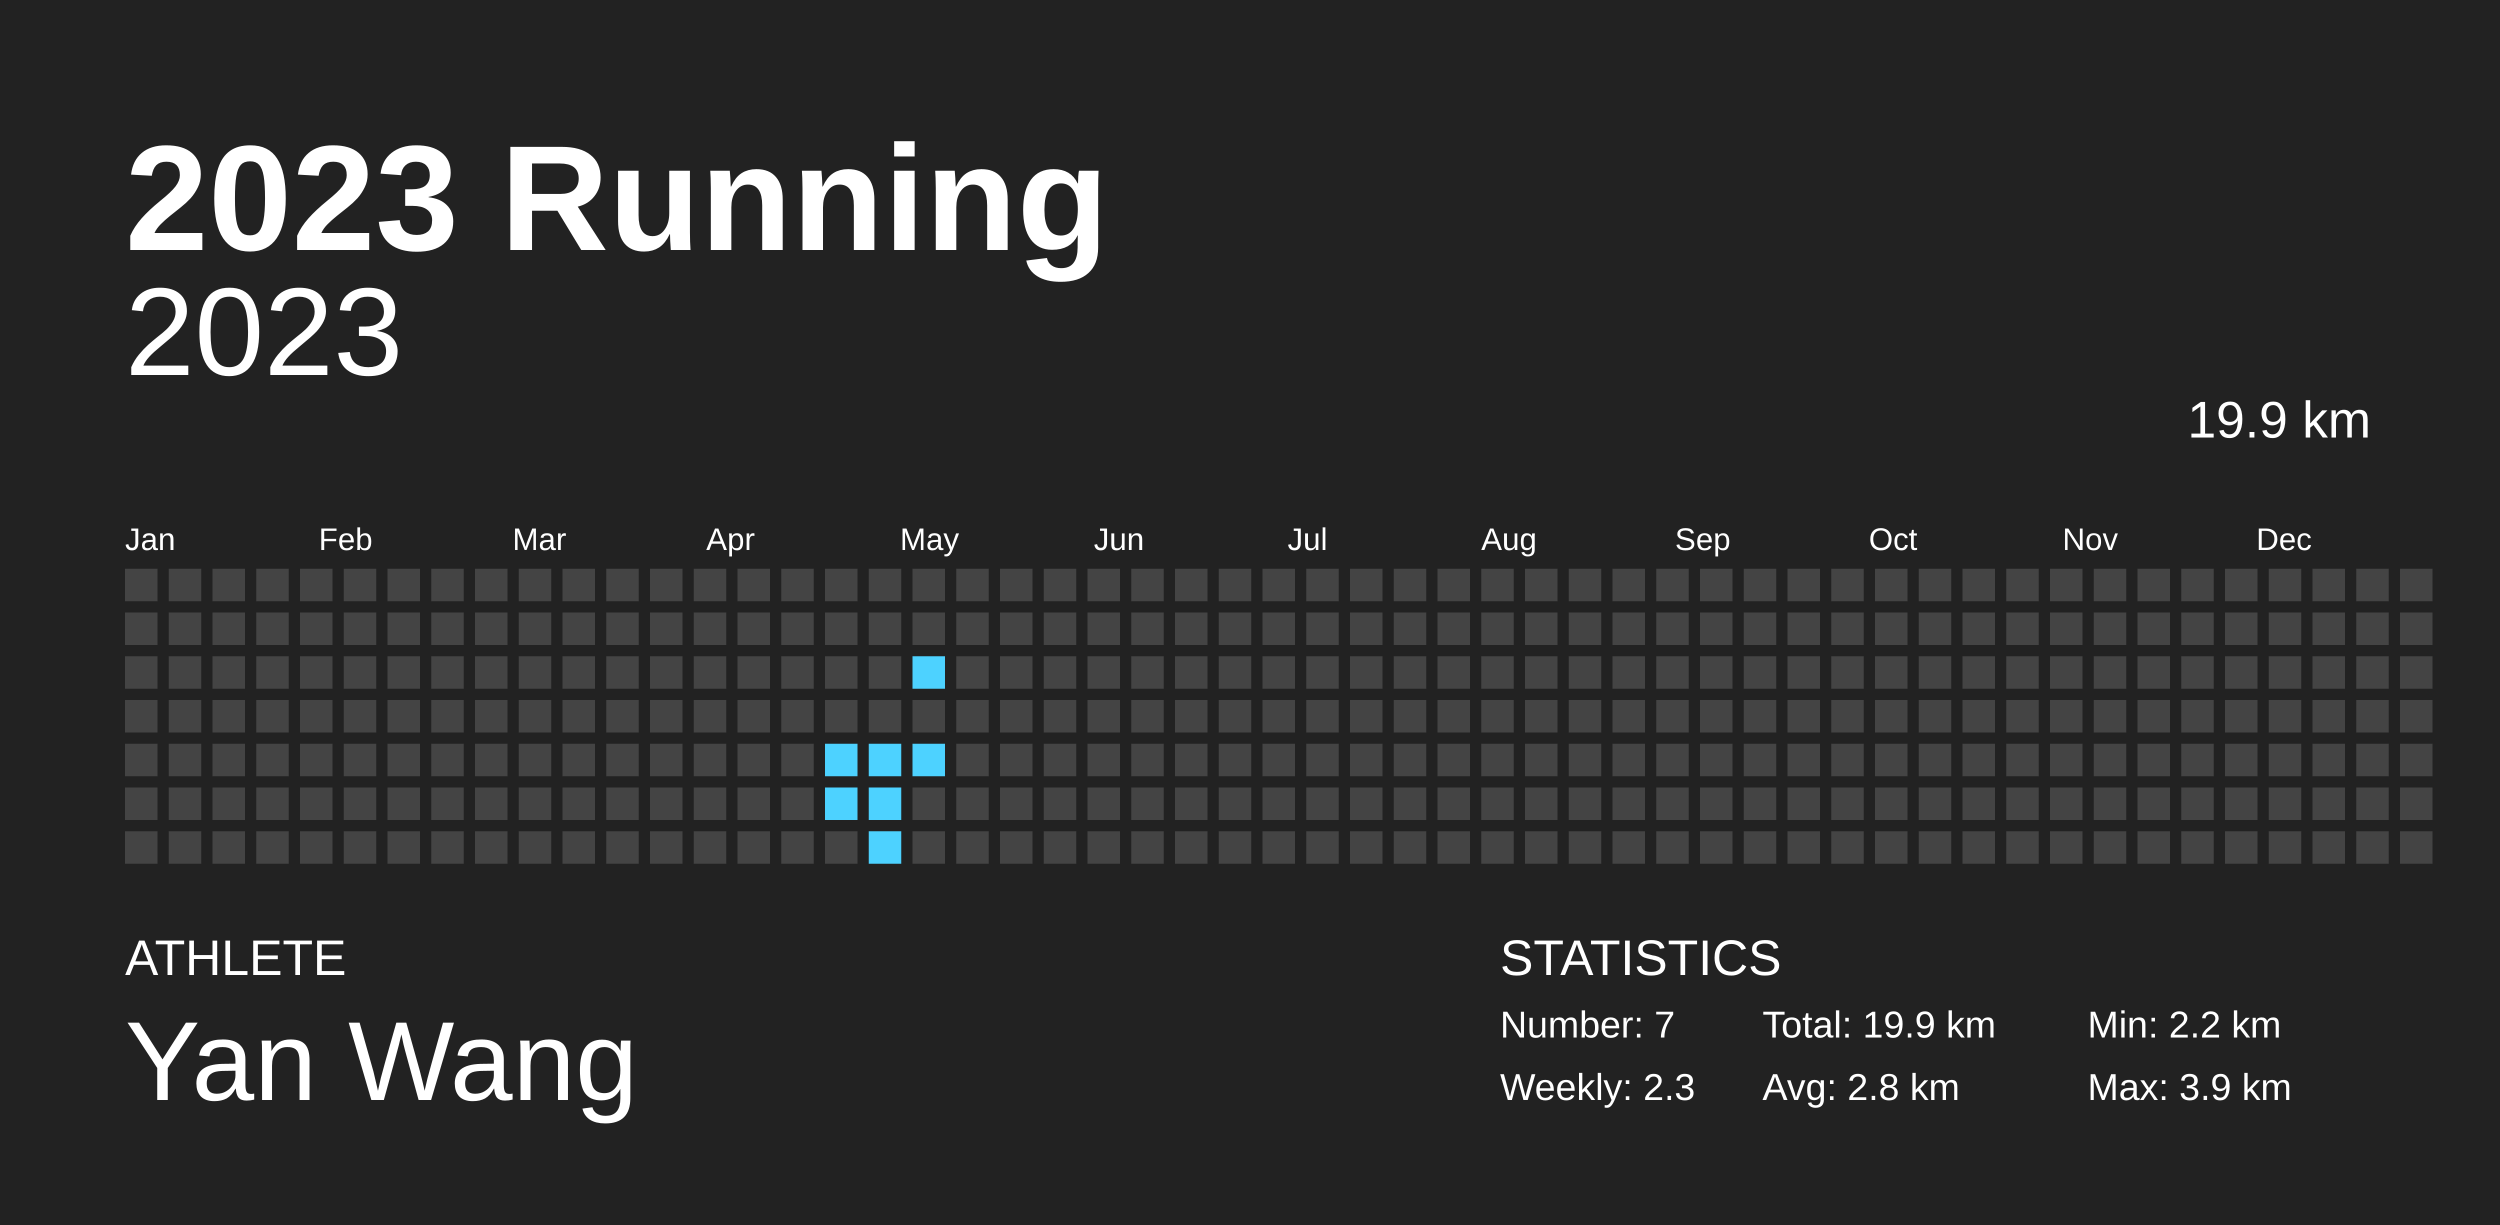
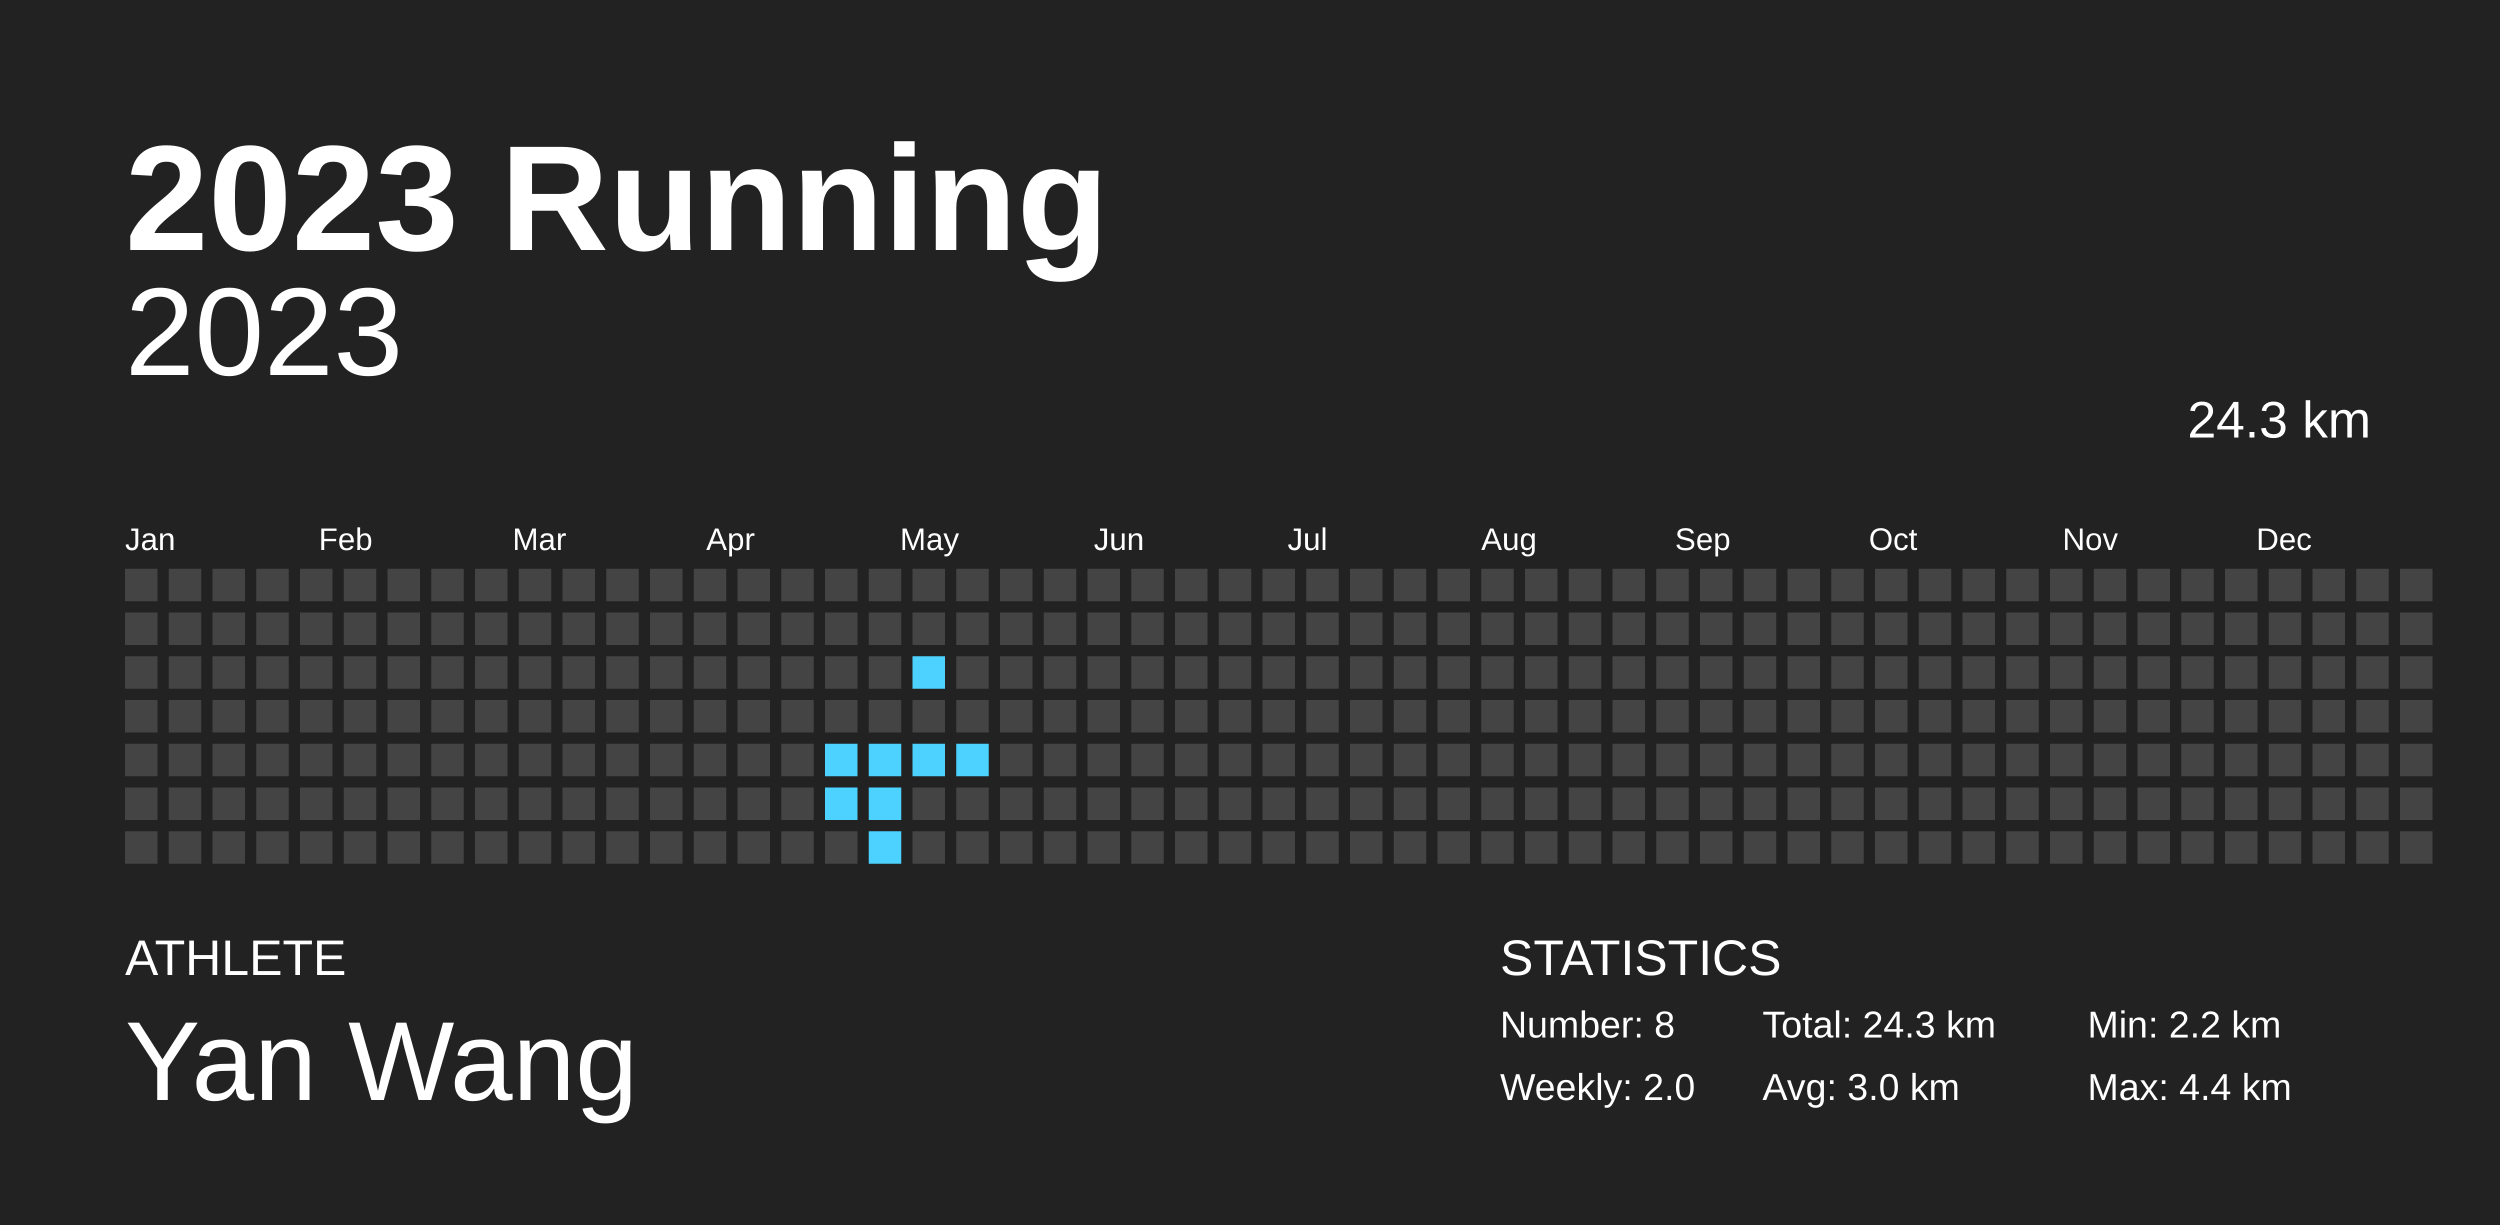
<svg xmlns="http://www.w3.org/2000/svg" baseProfile="full" height="98mm" version="1.1" viewBox="0,0,200,98" width="200mm">
  <defs />
  <rect fill="#222222" height="98" width="200" x="0" y="0" />
  <text fill="#FFFFFF" style="font-size:12px; font-family:Arial; font-weight:bold;" x="10" y="20">2023 Running</text>
  <text fill="#FFFFFF" style="font-size:4px; font-family:Arial" x="10" y="78">ATHLETE</text>
  <text fill="#FFFFFF" style="font-size:9px; font-family:Arial" x="10" y="88">Yan Wang</text>
  <text fill="#FFFFFF" style="font-size:4px; font-family:Arial" x="120" y="78">STATISTICS</text>
-   <text fill="#FFFFFF" style="font-size:3px; font-family:Arial" x="120" y="83">Number: 7</text>
-   <text fill="#FFFFFF" style="font-size:3px; font-family:Arial" x="120" y="88">Weekly: 2.3</text>
-   <text fill="#FFFFFF" style="font-size:3px; font-family:Arial" x="141" y="83">Total: 19.9 km</text>
-   <text fill="#FFFFFF" style="font-size:3px; font-family:Arial" x="141" y="88">Avg: 2.8 km</text>
+   <text fill="#FFFFFF" style="font-size:3px; font-family:Arial" x="120" y="83">Number: 8</text>
+   <text fill="#FFFFFF" style="font-size:3px; font-family:Arial" x="120" y="88">Weekly: 2.0</text>
+   <text fill="#FFFFFF" style="font-size:3px; font-family:Arial" x="141" y="83">Total: 24.3 km</text>
+   <text fill="#FFFFFF" style="font-size:3px; font-family:Arial" x="141" y="88">Avg: 3.0 km</text>
  <text fill="#FFFFFF" style="font-size:3px; font-family:Arial" x="167" y="83">Min: 2.2 km</text>
-   <text fill="#FFFFFF" style="font-size:3px; font-family:Arial" x="167" y="88">Max: 3.9 km</text>
+   <text fill="#FFFFFF" style="font-size:3px; font-family:Arial" x="167" y="88">Max: 4.4 km</text>
  <text alignment-baseline="hanging" fill="#FFFFFF" style="font-size:10.0px; font-family:Arial;" x="10" y="30">2023</text>
-   <text alignment-baseline="hanging" fill="#FFFFFF" style="font-size:4.125px; font-family:Arial;" x="175" y="35">19.9 km</text>
+   <text alignment-baseline="hanging" fill="#FFFFFF" style="font-size:4.125px; font-family:Arial;" x="175" y="35">24.3 km</text>
  <text fill="#FFFFFF" style="font-size:2.5px; font-family:Arial" x="10.0" y="44">Jan</text>
  <text fill="#FFFFFF" style="font-size:2.5px; font-family:Arial" x="25.5" y="44">Feb</text>
  <text fill="#FFFFFF" style="font-size:2.5px; font-family:Arial" x="41.0" y="44">Mar</text>
  <text fill="#FFFFFF" style="font-size:2.5px; font-family:Arial" x="56.5" y="44">Apr</text>
  <text fill="#FFFFFF" style="font-size:2.5px; font-family:Arial" x="72.0" y="44">May</text>
  <text fill="#FFFFFF" style="font-size:2.5px; font-family:Arial" x="87.5" y="44">Jun</text>
  <text fill="#FFFFFF" style="font-size:2.5px; font-family:Arial" x="103.0" y="44">Jul</text>
  <text fill="#FFFFFF" style="font-size:2.5px; font-family:Arial" x="118.5" y="44">Aug</text>
  <text fill="#FFFFFF" style="font-size:2.5px; font-family:Arial" x="134.0" y="44">Sep</text>
  <text fill="#FFFFFF" style="font-size:2.5px; font-family:Arial" x="149.5" y="44">Oct</text>
  <text fill="#FFFFFF" style="font-size:2.5px; font-family:Arial" x="165.0" y="44">Nov</text>
  <text fill="#FFFFFF" style="font-size:2.5px; font-family:Arial" x="180.5" y="44">Dec</text>
  <rect fill="#444444" height="2.6" width="2.6" x="10.0" y="45.5" />
  <rect fill="#444444" height="2.6" width="2.6" x="10.0" y="49.0" />
  <rect fill="#444444" height="2.6" width="2.6" x="10.0" y="52.5" />
  <rect fill="#444444" height="2.6" width="2.6" x="10.0" y="56.0" />
  <rect fill="#444444" height="2.6" width="2.6" x="10.0" y="59.5" />
  <rect fill="#444444" height="2.6" width="2.6" x="10.0" y="63.0" />
  <rect fill="#444444" height="2.6" width="2.6" x="10.0" y="66.5" />
  <rect fill="#444444" height="2.6" width="2.6" x="13.5" y="45.5" />
  <rect fill="#444444" height="2.6" width="2.6" x="13.5" y="49.0" />
  <rect fill="#444444" height="2.6" width="2.6" x="13.5" y="52.5" />
  <rect fill="#444444" height="2.6" width="2.6" x="13.5" y="56.0" />
  <rect fill="#444444" height="2.6" width="2.6" x="13.5" y="59.5" />
  <rect fill="#444444" height="2.6" width="2.6" x="13.5" y="63.0" />
  <rect fill="#444444" height="2.6" width="2.6" x="13.5" y="66.5" />
  <rect fill="#444444" height="2.6" width="2.6" x="17.0" y="45.5" />
  <rect fill="#444444" height="2.6" width="2.6" x="17.0" y="49.0" />
  <rect fill="#444444" height="2.6" width="2.6" x="17.0" y="52.5" />
  <rect fill="#444444" height="2.6" width="2.6" x="17.0" y="56.0" />
  <rect fill="#444444" height="2.6" width="2.6" x="17.0" y="59.5" />
  <rect fill="#444444" height="2.6" width="2.6" x="17.0" y="63.0" />
  <rect fill="#444444" height="2.6" width="2.6" x="17.0" y="66.5" />
  <rect fill="#444444" height="2.6" width="2.6" x="20.5" y="45.5" />
  <rect fill="#444444" height="2.6" width="2.6" x="20.5" y="49.0" />
  <rect fill="#444444" height="2.6" width="2.6" x="20.5" y="52.5" />
  <rect fill="#444444" height="2.6" width="2.6" x="20.5" y="56.0" />
  <rect fill="#444444" height="2.6" width="2.6" x="20.5" y="59.5" />
  <rect fill="#444444" height="2.6" width="2.6" x="20.5" y="63.0" />
  <rect fill="#444444" height="2.6" width="2.6" x="20.5" y="66.5" />
  <rect fill="#444444" height="2.6" width="2.6" x="24.0" y="45.5" />
  <rect fill="#444444" height="2.6" width="2.6" x="24.0" y="49.0" />
  <rect fill="#444444" height="2.6" width="2.6" x="24.0" y="52.5" />
  <rect fill="#444444" height="2.6" width="2.6" x="24.0" y="56.0" />
  <rect fill="#444444" height="2.6" width="2.6" x="24.0" y="59.5" />
  <rect fill="#444444" height="2.6" width="2.6" x="24.0" y="63.0" />
  <rect fill="#444444" height="2.6" width="2.6" x="24.0" y="66.5" />
  <rect fill="#444444" height="2.6" width="2.6" x="27.5" y="45.5" />
  <rect fill="#444444" height="2.6" width="2.6" x="27.5" y="49.0" />
  <rect fill="#444444" height="2.6" width="2.6" x="27.5" y="52.5" />
  <rect fill="#444444" height="2.6" width="2.6" x="27.5" y="56.0" />
  <rect fill="#444444" height="2.6" width="2.6" x="27.5" y="59.5" />
  <rect fill="#444444" height="2.6" width="2.6" x="27.5" y="63.0" />
  <rect fill="#444444" height="2.6" width="2.6" x="27.5" y="66.5" />
  <rect fill="#444444" height="2.6" width="2.6" x="31.0" y="45.5" />
  <rect fill="#444444" height="2.6" width="2.6" x="31.0" y="49.0" />
  <rect fill="#444444" height="2.6" width="2.6" x="31.0" y="52.5" />
  <rect fill="#444444" height="2.6" width="2.6" x="31.0" y="56.0" />
  <rect fill="#444444" height="2.6" width="2.6" x="31.0" y="59.5" />
  <rect fill="#444444" height="2.6" width="2.6" x="31.0" y="63.0" />
  <rect fill="#444444" height="2.6" width="2.6" x="31.0" y="66.5" />
  <rect fill="#444444" height="2.6" width="2.6" x="34.5" y="45.5" />
  <rect fill="#444444" height="2.6" width="2.6" x="34.5" y="49.0" />
  <rect fill="#444444" height="2.6" width="2.6" x="34.5" y="52.5" />
  <rect fill="#444444" height="2.6" width="2.6" x="34.5" y="56.0" />
  <rect fill="#444444" height="2.6" width="2.6" x="34.5" y="59.5" />
  <rect fill="#444444" height="2.6" width="2.6" x="34.5" y="63.0" />
  <rect fill="#444444" height="2.6" width="2.6" x="34.5" y="66.5" />
  <rect fill="#444444" height="2.6" width="2.6" x="38.0" y="45.5" />
  <rect fill="#444444" height="2.6" width="2.6" x="38.0" y="49.0" />
  <rect fill="#444444" height="2.6" width="2.6" x="38.0" y="52.5" />
  <rect fill="#444444" height="2.6" width="2.6" x="38.0" y="56.0" />
  <rect fill="#444444" height="2.6" width="2.6" x="38.0" y="59.5" />
  <rect fill="#444444" height="2.6" width="2.6" x="38.0" y="63.0" />
  <rect fill="#444444" height="2.6" width="2.6" x="38.0" y="66.5" />
  <rect fill="#444444" height="2.6" width="2.6" x="41.5" y="45.5" />
  <rect fill="#444444" height="2.6" width="2.6" x="41.5" y="49.0" />
  <rect fill="#444444" height="2.6" width="2.6" x="41.5" y="52.5" />
  <rect fill="#444444" height="2.6" width="2.6" x="41.5" y="56.0" />
  <rect fill="#444444" height="2.6" width="2.6" x="41.5" y="59.5" />
  <rect fill="#444444" height="2.6" width="2.6" x="41.5" y="63.0" />
  <rect fill="#444444" height="2.6" width="2.6" x="41.5" y="66.5" />
  <rect fill="#444444" height="2.6" width="2.6" x="45.0" y="45.5" />
  <rect fill="#444444" height="2.6" width="2.6" x="45.0" y="49.0" />
  <rect fill="#444444" height="2.6" width="2.6" x="45.0" y="52.5" />
  <rect fill="#444444" height="2.6" width="2.6" x="45.0" y="56.0" />
  <rect fill="#444444" height="2.6" width="2.6" x="45.0" y="59.5" />
  <rect fill="#444444" height="2.6" width="2.6" x="45.0" y="63.0" />
  <rect fill="#444444" height="2.6" width="2.6" x="45.0" y="66.5" />
  <rect fill="#444444" height="2.6" width="2.6" x="48.5" y="45.5" />
  <rect fill="#444444" height="2.6" width="2.6" x="48.5" y="49.0" />
  <rect fill="#444444" height="2.6" width="2.6" x="48.5" y="52.5" />
  <rect fill="#444444" height="2.6" width="2.6" x="48.5" y="56.0" />
  <rect fill="#444444" height="2.6" width="2.6" x="48.5" y="59.5" />
  <rect fill="#444444" height="2.6" width="2.6" x="48.5" y="63.0" />
  <rect fill="#444444" height="2.6" width="2.6" x="48.5" y="66.5" />
  <rect fill="#444444" height="2.6" width="2.6" x="52.0" y="45.5" />
  <rect fill="#444444" height="2.6" width="2.6" x="52.0" y="49.0" />
  <rect fill="#444444" height="2.6" width="2.6" x="52.0" y="52.5" />
  <rect fill="#444444" height="2.6" width="2.6" x="52.0" y="56.0" />
  <rect fill="#444444" height="2.6" width="2.6" x="52.0" y="59.5" />
  <rect fill="#444444" height="2.6" width="2.6" x="52.0" y="63.0" />
  <rect fill="#444444" height="2.6" width="2.6" x="52.0" y="66.5" />
  <rect fill="#444444" height="2.6" width="2.6" x="55.5" y="45.5" />
  <rect fill="#444444" height="2.6" width="2.6" x="55.5" y="49.0" />
  <rect fill="#444444" height="2.6" width="2.6" x="55.5" y="52.5" />
  <rect fill="#444444" height="2.6" width="2.6" x="55.5" y="56.0" />
  <rect fill="#444444" height="2.6" width="2.6" x="55.5" y="59.5" />
  <rect fill="#444444" height="2.6" width="2.6" x="55.5" y="63.0" />
  <rect fill="#444444" height="2.6" width="2.6" x="55.5" y="66.5" />
  <rect fill="#444444" height="2.6" width="2.6" x="59.0" y="45.5" />
  <rect fill="#444444" height="2.6" width="2.6" x="59.0" y="49.0" />
  <rect fill="#444444" height="2.6" width="2.6" x="59.0" y="52.5" />
  <rect fill="#444444" height="2.6" width="2.6" x="59.0" y="56.0" />
  <rect fill="#444444" height="2.6" width="2.6" x="59.0" y="59.5" />
  <rect fill="#444444" height="2.6" width="2.6" x="59.0" y="63.0" />
  <rect fill="#444444" height="2.6" width="2.6" x="59.0" y="66.5" />
  <rect fill="#444444" height="2.6" width="2.6" x="62.5" y="45.5" />
  <rect fill="#444444" height="2.6" width="2.6" x="62.5" y="49.0" />
  <rect fill="#444444" height="2.6" width="2.6" x="62.5" y="52.5" />
  <rect fill="#444444" height="2.6" width="2.6" x="62.5" y="56.0" />
  <rect fill="#444444" height="2.6" width="2.6" x="62.5" y="59.5" />
  <rect fill="#444444" height="2.6" width="2.6" x="62.5" y="63.0" />
  <rect fill="#444444" height="2.6" width="2.6" x="62.5" y="66.5" />
  <rect fill="#444444" height="2.6" width="2.6" x="66.0" y="45.5" />
  <rect fill="#444444" height="2.6" width="2.6" x="66.0" y="49.0" />
  <rect fill="#444444" height="2.6" width="2.6" x="66.0" y="52.5" />
  <rect fill="#444444" height="2.6" width="2.6" x="66.0" y="56.0" />
  <rect fill="#4dd2ff" height="2.6" width="2.6" x="66.0" y="59.5" />
  <rect fill="#4dd2ff" height="2.6" width="2.6" x="66.0" y="63.0" />
  <rect fill="#444444" height="2.6" width="2.6" x="66.0" y="66.5" />
  <rect fill="#444444" height="2.6" width="2.6" x="69.5" y="45.5" />
  <rect fill="#444444" height="2.6" width="2.6" x="69.5" y="49.0" />
  <rect fill="#444444" height="2.6" width="2.6" x="69.5" y="52.5" />
  <rect fill="#444444" height="2.6" width="2.6" x="69.5" y="56.0" />
  <rect fill="#4dd2ff" height="2.6" width="2.6" x="69.5" y="59.5" />
  <rect fill="#4dd2ff" height="2.6" width="2.6" x="69.5" y="63.0" />
  <rect fill="#4dd2ff" height="2.6" width="2.6" x="69.5" y="66.5" />
  <rect fill="#444444" height="2.6" width="2.6" x="73.0" y="45.5" />
  <rect fill="#444444" height="2.6" width="2.6" x="73.0" y="49.0" />
  <rect fill="#4dd2ff" height="2.6" width="2.6" x="73.0" y="52.5" />
  <rect fill="#444444" height="2.6" width="2.6" x="73.0" y="56.0" />
  <rect fill="#4dd2ff" height="2.6" width="2.6" x="73.0" y="59.5" />
  <rect fill="#444444" height="2.6" width="2.6" x="73.0" y="63.0" />
  <rect fill="#444444" height="2.6" width="2.6" x="73.0" y="66.5" />
  <rect fill="#444444" height="2.6" width="2.6" x="76.5" y="45.5" />
  <rect fill="#444444" height="2.6" width="2.6" x="76.5" y="49.0" />
  <rect fill="#444444" height="2.6" width="2.6" x="76.5" y="52.5" />
  <rect fill="#444444" height="2.6" width="2.6" x="76.5" y="56.0" />
-   <rect fill="#444444" height="2.6" width="2.6" x="76.5" y="59.5" />
+   <rect fill="#4dd2ff" height="2.6" width="2.6" x="76.5" y="59.5" />
  <rect fill="#444444" height="2.6" width="2.6" x="76.5" y="63.0" />
  <rect fill="#444444" height="2.6" width="2.6" x="76.5" y="66.5" />
  <rect fill="#444444" height="2.6" width="2.6" x="80.0" y="45.5" />
  <rect fill="#444444" height="2.6" width="2.6" x="80.0" y="49.0" />
  <rect fill="#444444" height="2.6" width="2.6" x="80.0" y="52.5" />
  <rect fill="#444444" height="2.6" width="2.6" x="80.0" y="56.0" />
  <rect fill="#444444" height="2.6" width="2.6" x="80.0" y="59.5" />
  <rect fill="#444444" height="2.6" width="2.6" x="80.0" y="63.0" />
  <rect fill="#444444" height="2.6" width="2.6" x="80.0" y="66.5" />
  <rect fill="#444444" height="2.6" width="2.6" x="83.5" y="45.5" />
  <rect fill="#444444" height="2.6" width="2.6" x="83.5" y="49.0" />
  <rect fill="#444444" height="2.6" width="2.6" x="83.5" y="52.5" />
  <rect fill="#444444" height="2.6" width="2.6" x="83.5" y="56.0" />
  <rect fill="#444444" height="2.6" width="2.6" x="83.5" y="59.5" />
  <rect fill="#444444" height="2.6" width="2.6" x="83.5" y="63.0" />
  <rect fill="#444444" height="2.6" width="2.6" x="83.5" y="66.5" />
  <rect fill="#444444" height="2.6" width="2.6" x="87.0" y="45.5" />
  <rect fill="#444444" height="2.6" width="2.6" x="87.0" y="49.0" />
  <rect fill="#444444" height="2.6" width="2.6" x="87.0" y="52.5" />
  <rect fill="#444444" height="2.6" width="2.6" x="87.0" y="56.0" />
  <rect fill="#444444" height="2.6" width="2.6" x="87.0" y="59.5" />
  <rect fill="#444444" height="2.6" width="2.6" x="87.0" y="63.0" />
  <rect fill="#444444" height="2.6" width="2.6" x="87.0" y="66.5" />
  <rect fill="#444444" height="2.6" width="2.6" x="90.5" y="45.5" />
  <rect fill="#444444" height="2.6" width="2.6" x="90.5" y="49.0" />
  <rect fill="#444444" height="2.6" width="2.6" x="90.5" y="52.5" />
  <rect fill="#444444" height="2.6" width="2.6" x="90.5" y="56.0" />
  <rect fill="#444444" height="2.6" width="2.6" x="90.5" y="59.5" />
  <rect fill="#444444" height="2.6" width="2.6" x="90.5" y="63.0" />
  <rect fill="#444444" height="2.6" width="2.6" x="90.5" y="66.5" />
  <rect fill="#444444" height="2.6" width="2.6" x="94.0" y="45.5" />
  <rect fill="#444444" height="2.6" width="2.6" x="94.0" y="49.0" />
  <rect fill="#444444" height="2.6" width="2.6" x="94.0" y="52.5" />
  <rect fill="#444444" height="2.6" width="2.6" x="94.0" y="56.0" />
  <rect fill="#444444" height="2.6" width="2.6" x="94.0" y="59.5" />
  <rect fill="#444444" height="2.6" width="2.6" x="94.0" y="63.0" />
  <rect fill="#444444" height="2.6" width="2.6" x="94.0" y="66.5" />
  <rect fill="#444444" height="2.6" width="2.6" x="97.5" y="45.5" />
  <rect fill="#444444" height="2.6" width="2.6" x="97.5" y="49.0" />
  <rect fill="#444444" height="2.6" width="2.6" x="97.5" y="52.5" />
  <rect fill="#444444" height="2.6" width="2.6" x="97.5" y="56.0" />
  <rect fill="#444444" height="2.6" width="2.6" x="97.5" y="59.5" />
  <rect fill="#444444" height="2.6" width="2.6" x="97.5" y="63.0" />
  <rect fill="#444444" height="2.6" width="2.6" x="97.5" y="66.5" />
  <rect fill="#444444" height="2.6" width="2.6" x="101.0" y="45.5" />
  <rect fill="#444444" height="2.6" width="2.6" x="101.0" y="49.0" />
  <rect fill="#444444" height="2.6" width="2.6" x="101.0" y="52.5" />
  <rect fill="#444444" height="2.6" width="2.6" x="101.0" y="56.0" />
  <rect fill="#444444" height="2.6" width="2.6" x="101.0" y="59.5" />
  <rect fill="#444444" height="2.6" width="2.6" x="101.0" y="63.0" />
  <rect fill="#444444" height="2.6" width="2.6" x="101.0" y="66.5" />
  <rect fill="#444444" height="2.6" width="2.6" x="104.5" y="45.5" />
  <rect fill="#444444" height="2.6" width="2.6" x="104.5" y="49.0" />
  <rect fill="#444444" height="2.6" width="2.6" x="104.5" y="52.5" />
  <rect fill="#444444" height="2.6" width="2.6" x="104.5" y="56.0" />
  <rect fill="#444444" height="2.6" width="2.6" x="104.5" y="59.5" />
  <rect fill="#444444" height="2.6" width="2.6" x="104.5" y="63.0" />
  <rect fill="#444444" height="2.6" width="2.6" x="104.5" y="66.5" />
  <rect fill="#444444" height="2.6" width="2.6" x="108.0" y="45.5" />
  <rect fill="#444444" height="2.6" width="2.6" x="108.0" y="49.0" />
  <rect fill="#444444" height="2.6" width="2.6" x="108.0" y="52.5" />
  <rect fill="#444444" height="2.6" width="2.6" x="108.0" y="56.0" />
  <rect fill="#444444" height="2.6" width="2.6" x="108.0" y="59.5" />
  <rect fill="#444444" height="2.6" width="2.6" x="108.0" y="63.0" />
  <rect fill="#444444" height="2.6" width="2.6" x="108.0" y="66.5" />
  <rect fill="#444444" height="2.6" width="2.6" x="111.5" y="45.5" />
  <rect fill="#444444" height="2.6" width="2.6" x="111.5" y="49.0" />
  <rect fill="#444444" height="2.6" width="2.6" x="111.5" y="52.5" />
  <rect fill="#444444" height="2.6" width="2.6" x="111.5" y="56.0" />
  <rect fill="#444444" height="2.6" width="2.6" x="111.5" y="59.5" />
  <rect fill="#444444" height="2.6" width="2.6" x="111.5" y="63.0" />
  <rect fill="#444444" height="2.6" width="2.6" x="111.5" y="66.5" />
  <rect fill="#444444" height="2.6" width="2.6" x="115.0" y="45.5" />
  <rect fill="#444444" height="2.6" width="2.6" x="115.0" y="49.0" />
  <rect fill="#444444" height="2.6" width="2.6" x="115.0" y="52.5" />
  <rect fill="#444444" height="2.6" width="2.6" x="115.0" y="56.0" />
  <rect fill="#444444" height="2.6" width="2.6" x="115.0" y="59.5" />
  <rect fill="#444444" height="2.6" width="2.6" x="115.0" y="63.0" />
  <rect fill="#444444" height="2.6" width="2.6" x="115.0" y="66.5" />
  <rect fill="#444444" height="2.6" width="2.6" x="118.5" y="45.5" />
  <rect fill="#444444" height="2.6" width="2.6" x="118.5" y="49.0" />
  <rect fill="#444444" height="2.6" width="2.6" x="118.5" y="52.5" />
  <rect fill="#444444" height="2.6" width="2.6" x="118.5" y="56.0" />
  <rect fill="#444444" height="2.6" width="2.6" x="118.5" y="59.5" />
  <rect fill="#444444" height="2.6" width="2.6" x="118.5" y="63.0" />
  <rect fill="#444444" height="2.6" width="2.6" x="118.5" y="66.5" />
  <rect fill="#444444" height="2.6" width="2.6" x="122.0" y="45.5" />
  <rect fill="#444444" height="2.6" width="2.6" x="122.0" y="49.0" />
  <rect fill="#444444" height="2.6" width="2.6" x="122.0" y="52.5" />
  <rect fill="#444444" height="2.6" width="2.6" x="122.0" y="56.0" />
  <rect fill="#444444" height="2.6" width="2.6" x="122.0" y="59.5" />
  <rect fill="#444444" height="2.6" width="2.6" x="122.0" y="63.0" />
  <rect fill="#444444" height="2.6" width="2.6" x="122.0" y="66.5" />
  <rect fill="#444444" height="2.6" width="2.6" x="125.5" y="45.5" />
  <rect fill="#444444" height="2.6" width="2.6" x="125.5" y="49.0" />
  <rect fill="#444444" height="2.6" width="2.6" x="125.5" y="52.5" />
  <rect fill="#444444" height="2.6" width="2.6" x="125.5" y="56.0" />
  <rect fill="#444444" height="2.6" width="2.6" x="125.5" y="59.5" />
  <rect fill="#444444" height="2.6" width="2.6" x="125.5" y="63.0" />
  <rect fill="#444444" height="2.6" width="2.6" x="125.5" y="66.5" />
  <rect fill="#444444" height="2.6" width="2.6" x="129.0" y="45.5" />
  <rect fill="#444444" height="2.6" width="2.6" x="129.0" y="49.0" />
  <rect fill="#444444" height="2.6" width="2.6" x="129.0" y="52.5" />
  <rect fill="#444444" height="2.6" width="2.6" x="129.0" y="56.0" />
  <rect fill="#444444" height="2.6" width="2.6" x="129.0" y="59.5" />
  <rect fill="#444444" height="2.6" width="2.6" x="129.0" y="63.0" />
  <rect fill="#444444" height="2.6" width="2.6" x="129.0" y="66.5" />
  <rect fill="#444444" height="2.6" width="2.6" x="132.5" y="45.5" />
  <rect fill="#444444" height="2.6" width="2.6" x="132.5" y="49.0" />
  <rect fill="#444444" height="2.6" width="2.6" x="132.5" y="52.5" />
  <rect fill="#444444" height="2.6" width="2.6" x="132.5" y="56.0" />
  <rect fill="#444444" height="2.6" width="2.6" x="132.5" y="59.5" />
  <rect fill="#444444" height="2.6" width="2.6" x="132.5" y="63.0" />
  <rect fill="#444444" height="2.6" width="2.6" x="132.5" y="66.5" />
  <rect fill="#444444" height="2.6" width="2.6" x="136.0" y="45.5" />
  <rect fill="#444444" height="2.6" width="2.6" x="136.0" y="49.0" />
  <rect fill="#444444" height="2.6" width="2.6" x="136.0" y="52.5" />
  <rect fill="#444444" height="2.6" width="2.6" x="136.0" y="56.0" />
  <rect fill="#444444" height="2.6" width="2.6" x="136.0" y="59.5" />
  <rect fill="#444444" height="2.6" width="2.6" x="136.0" y="63.0" />
  <rect fill="#444444" height="2.6" width="2.6" x="136.0" y="66.5" />
  <rect fill="#444444" height="2.6" width="2.6" x="139.5" y="45.5" />
  <rect fill="#444444" height="2.6" width="2.6" x="139.5" y="49.0" />
  <rect fill="#444444" height="2.6" width="2.6" x="139.5" y="52.5" />
  <rect fill="#444444" height="2.6" width="2.6" x="139.5" y="56.0" />
  <rect fill="#444444" height="2.6" width="2.6" x="139.5" y="59.5" />
  <rect fill="#444444" height="2.6" width="2.6" x="139.5" y="63.0" />
  <rect fill="#444444" height="2.6" width="2.6" x="139.5" y="66.5" />
  <rect fill="#444444" height="2.6" width="2.6" x="143.0" y="45.5" />
  <rect fill="#444444" height="2.6" width="2.6" x="143.0" y="49.0" />
  <rect fill="#444444" height="2.6" width="2.6" x="143.0" y="52.5" />
  <rect fill="#444444" height="2.6" width="2.6" x="143.0" y="56.0" />
  <rect fill="#444444" height="2.6" width="2.6" x="143.0" y="59.5" />
  <rect fill="#444444" height="2.6" width="2.6" x="143.0" y="63.0" />
  <rect fill="#444444" height="2.6" width="2.6" x="143.0" y="66.5" />
  <rect fill="#444444" height="2.6" width="2.6" x="146.5" y="45.5" />
  <rect fill="#444444" height="2.6" width="2.6" x="146.5" y="49.0" />
  <rect fill="#444444" height="2.6" width="2.6" x="146.5" y="52.5" />
  <rect fill="#444444" height="2.6" width="2.6" x="146.5" y="56.0" />
  <rect fill="#444444" height="2.6" width="2.6" x="146.5" y="59.5" />
  <rect fill="#444444" height="2.6" width="2.6" x="146.5" y="63.0" />
  <rect fill="#444444" height="2.6" width="2.6" x="146.5" y="66.5" />
  <rect fill="#444444" height="2.6" width="2.6" x="150.0" y="45.5" />
  <rect fill="#444444" height="2.6" width="2.6" x="150.0" y="49.0" />
  <rect fill="#444444" height="2.6" width="2.6" x="150.0" y="52.5" />
  <rect fill="#444444" height="2.6" width="2.6" x="150.0" y="56.0" />
  <rect fill="#444444" height="2.6" width="2.6" x="150.0" y="59.5" />
  <rect fill="#444444" height="2.6" width="2.6" x="150.0" y="63.0" />
  <rect fill="#444444" height="2.6" width="2.6" x="150.0" y="66.5" />
  <rect fill="#444444" height="2.6" width="2.6" x="153.5" y="45.5" />
  <rect fill="#444444" height="2.6" width="2.6" x="153.5" y="49.0" />
  <rect fill="#444444" height="2.6" width="2.6" x="153.5" y="52.5" />
  <rect fill="#444444" height="2.6" width="2.6" x="153.5" y="56.0" />
  <rect fill="#444444" height="2.6" width="2.6" x="153.5" y="59.5" />
  <rect fill="#444444" height="2.6" width="2.6" x="153.5" y="63.0" />
  <rect fill="#444444" height="2.6" width="2.6" x="153.5" y="66.5" />
  <rect fill="#444444" height="2.6" width="2.6" x="157.0" y="45.5" />
  <rect fill="#444444" height="2.6" width="2.6" x="157.0" y="49.0" />
  <rect fill="#444444" height="2.6" width="2.6" x="157.0" y="52.5" />
  <rect fill="#444444" height="2.6" width="2.6" x="157.0" y="56.0" />
  <rect fill="#444444" height="2.6" width="2.6" x="157.0" y="59.5" />
  <rect fill="#444444" height="2.6" width="2.6" x="157.0" y="63.0" />
  <rect fill="#444444" height="2.6" width="2.6" x="157.0" y="66.5" />
  <rect fill="#444444" height="2.6" width="2.6" x="160.5" y="45.5" />
  <rect fill="#444444" height="2.6" width="2.6" x="160.5" y="49.0" />
  <rect fill="#444444" height="2.6" width="2.6" x="160.5" y="52.5" />
  <rect fill="#444444" height="2.6" width="2.6" x="160.5" y="56.0" />
  <rect fill="#444444" height="2.6" width="2.6" x="160.5" y="59.5" />
  <rect fill="#444444" height="2.6" width="2.6" x="160.5" y="63.0" />
  <rect fill="#444444" height="2.6" width="2.6" x="160.5" y="66.5" />
  <rect fill="#444444" height="2.6" width="2.6" x="164.0" y="45.5" />
  <rect fill="#444444" height="2.6" width="2.6" x="164.0" y="49.0" />
  <rect fill="#444444" height="2.6" width="2.6" x="164.0" y="52.5" />
  <rect fill="#444444" height="2.6" width="2.6" x="164.0" y="56.0" />
  <rect fill="#444444" height="2.6" width="2.6" x="164.0" y="59.5" />
  <rect fill="#444444" height="2.6" width="2.6" x="164.0" y="63.0" />
  <rect fill="#444444" height="2.6" width="2.6" x="164.0" y="66.5" />
  <rect fill="#444444" height="2.6" width="2.6" x="167.5" y="45.5" />
  <rect fill="#444444" height="2.6" width="2.6" x="167.5" y="49.0" />
  <rect fill="#444444" height="2.6" width="2.6" x="167.5" y="52.5" />
  <rect fill="#444444" height="2.6" width="2.6" x="167.5" y="56.0" />
  <rect fill="#444444" height="2.6" width="2.6" x="167.5" y="59.5" />
  <rect fill="#444444" height="2.6" width="2.6" x="167.5" y="63.0" />
  <rect fill="#444444" height="2.6" width="2.6" x="167.5" y="66.5" />
  <rect fill="#444444" height="2.6" width="2.6" x="171.0" y="45.5" />
  <rect fill="#444444" height="2.6" width="2.6" x="171.0" y="49.0" />
  <rect fill="#444444" height="2.6" width="2.6" x="171.0" y="52.5" />
  <rect fill="#444444" height="2.6" width="2.6" x="171.0" y="56.0" />
  <rect fill="#444444" height="2.6" width="2.6" x="171.0" y="59.5" />
  <rect fill="#444444" height="2.6" width="2.6" x="171.0" y="63.0" />
  <rect fill="#444444" height="2.6" width="2.6" x="171.0" y="66.5" />
  <rect fill="#444444" height="2.6" width="2.6" x="174.5" y="45.5" />
  <rect fill="#444444" height="2.6" width="2.6" x="174.5" y="49.0" />
  <rect fill="#444444" height="2.6" width="2.6" x="174.5" y="52.5" />
  <rect fill="#444444" height="2.6" width="2.6" x="174.5" y="56.0" />
  <rect fill="#444444" height="2.6" width="2.6" x="174.5" y="59.5" />
  <rect fill="#444444" height="2.6" width="2.6" x="174.5" y="63.0" />
  <rect fill="#444444" height="2.6" width="2.6" x="174.5" y="66.5" />
  <rect fill="#444444" height="2.6" width="2.6" x="178.0" y="45.5" />
  <rect fill="#444444" height="2.6" width="2.6" x="178.0" y="49.0" />
  <rect fill="#444444" height="2.6" width="2.6" x="178.0" y="52.5" />
  <rect fill="#444444" height="2.6" width="2.6" x="178.0" y="56.0" />
  <rect fill="#444444" height="2.6" width="2.6" x="178.0" y="59.5" />
  <rect fill="#444444" height="2.6" width="2.6" x="178.0" y="63.0" />
  <rect fill="#444444" height="2.6" width="2.6" x="178.0" y="66.5" />
  <rect fill="#444444" height="2.6" width="2.6" x="181.5" y="45.5" />
  <rect fill="#444444" height="2.6" width="2.6" x="181.5" y="49.0" />
  <rect fill="#444444" height="2.6" width="2.6" x="181.5" y="52.5" />
  <rect fill="#444444" height="2.6" width="2.6" x="181.5" y="56.0" />
  <rect fill="#444444" height="2.6" width="2.6" x="181.5" y="59.5" />
  <rect fill="#444444" height="2.6" width="2.6" x="181.5" y="63.0" />
  <rect fill="#444444" height="2.6" width="2.6" x="181.5" y="66.5" />
  <rect fill="#444444" height="2.6" width="2.6" x="185.0" y="45.5" />
  <rect fill="#444444" height="2.6" width="2.6" x="185.0" y="49.0" />
  <rect fill="#444444" height="2.6" width="2.6" x="185.0" y="52.5" />
  <rect fill="#444444" height="2.6" width="2.6" x="185.0" y="56.0" />
  <rect fill="#444444" height="2.6" width="2.6" x="185.0" y="59.5" />
  <rect fill="#444444" height="2.6" width="2.6" x="185.0" y="63.0" />
  <rect fill="#444444" height="2.6" width="2.6" x="185.0" y="66.5" />
  <rect fill="#444444" height="2.6" width="2.6" x="188.5" y="45.5" />
  <rect fill="#444444" height="2.6" width="2.6" x="188.5" y="49.0" />
  <rect fill="#444444" height="2.6" width="2.6" x="188.5" y="52.5" />
  <rect fill="#444444" height="2.6" width="2.6" x="188.5" y="56.0" />
  <rect fill="#444444" height="2.6" width="2.6" x="188.5" y="59.5" />
  <rect fill="#444444" height="2.6" width="2.6" x="188.5" y="63.0" />
  <rect fill="#444444" height="2.6" width="2.6" x="188.5" y="66.5" />
  <rect fill="#444444" height="2.6" width="2.6" x="192.0" y="45.5" />
  <rect fill="#444444" height="2.6" width="2.6" x="192.0" y="49.0" />
  <rect fill="#444444" height="2.6" width="2.6" x="192.0" y="52.5" />
  <rect fill="#444444" height="2.6" width="2.6" x="192.0" y="56.0" />
  <rect fill="#444444" height="2.6" width="2.6" x="192.0" y="59.5" />
  <rect fill="#444444" height="2.6" width="2.6" x="192.0" y="63.0" />
  <rect fill="#444444" height="2.6" width="2.6" x="192.0" y="66.5" />
</svg>
